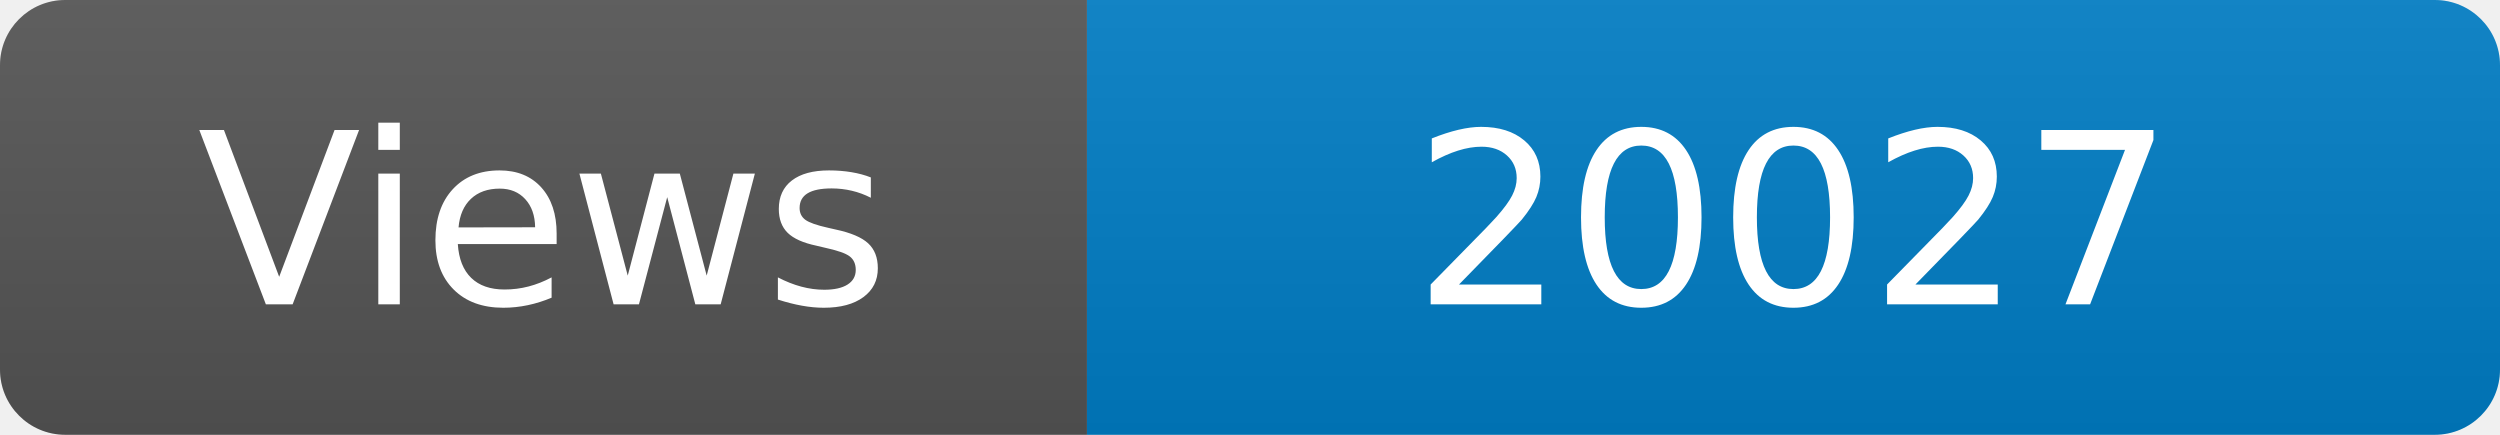
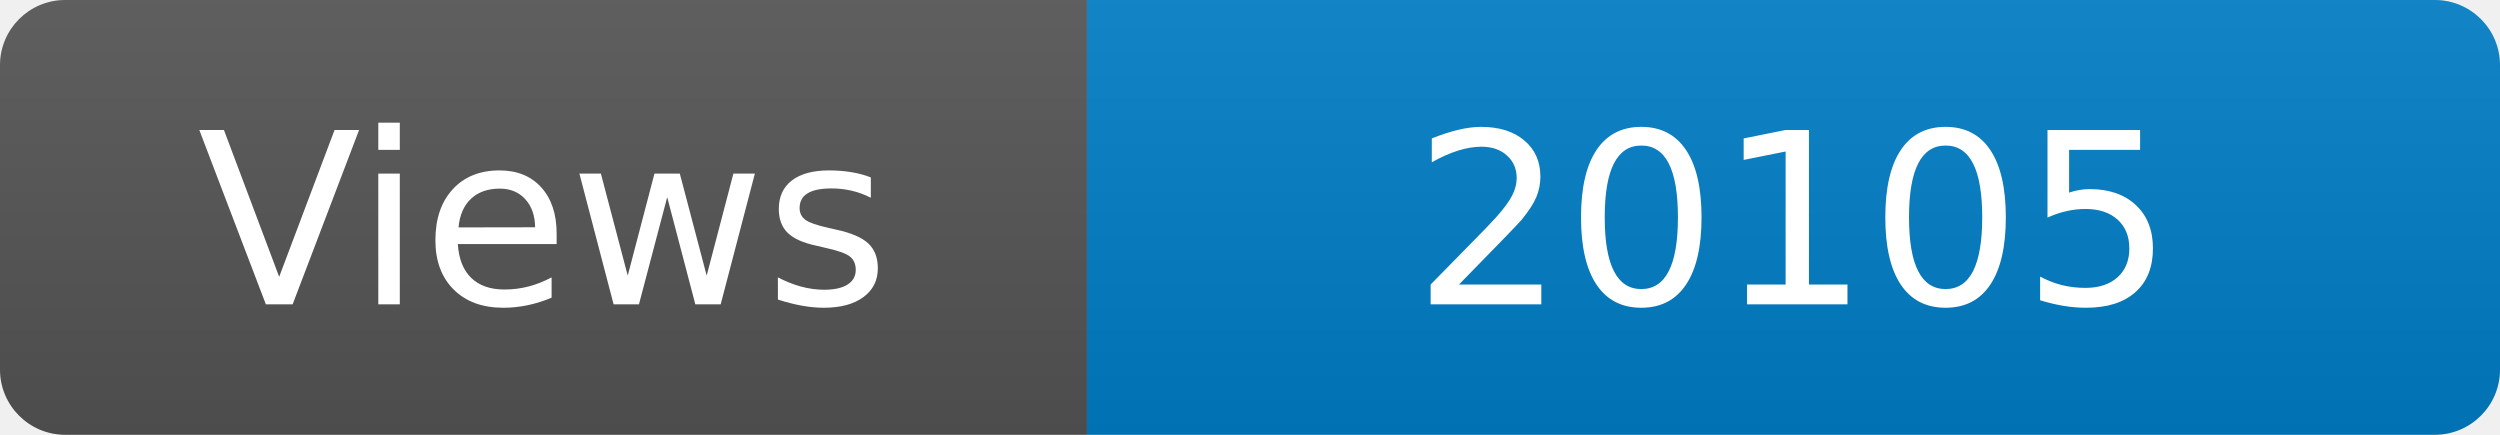
<svg xmlns="http://www.w3.org/2000/svg" width="115" height="20" role="img" aria-label="Maintained?: yes">
  <linearGradient id="s" x2="0" y2="100%">
    <stop offset="0" stop-color="#bbb" stop-opacity=".1" />
    <stop offset="1" stop-opacity=".1" />
  </linearGradient>
  <clipPath id="r">
    <rect width="115" height="20" rx="3" fill="#fff" />
  </clipPath>
  <g clip-path="url(#r)">
    <rect width="50" height="20" fill="#555" />
    <rect x="50" width="160" height="20" fill="#007ec6" />
    <rect width="115" height="20" fill="url(#s)" />
  </g>
  <g fill="#fff" text-anchor="middle" font-family="Verdana,Geneva,DejaVu Sans,sans-serif" font-size="110">
    <text x="250" y="140" transform="scale(.1)" fill="#fff">Views</text>
-     <text x="825" y="140" transform="scale(.1)" fill="#fff">20027</text>
+     <text x="825" y="140" transform="scale(.1)" fill="#fff">20105</text>
  </g>
</svg>
